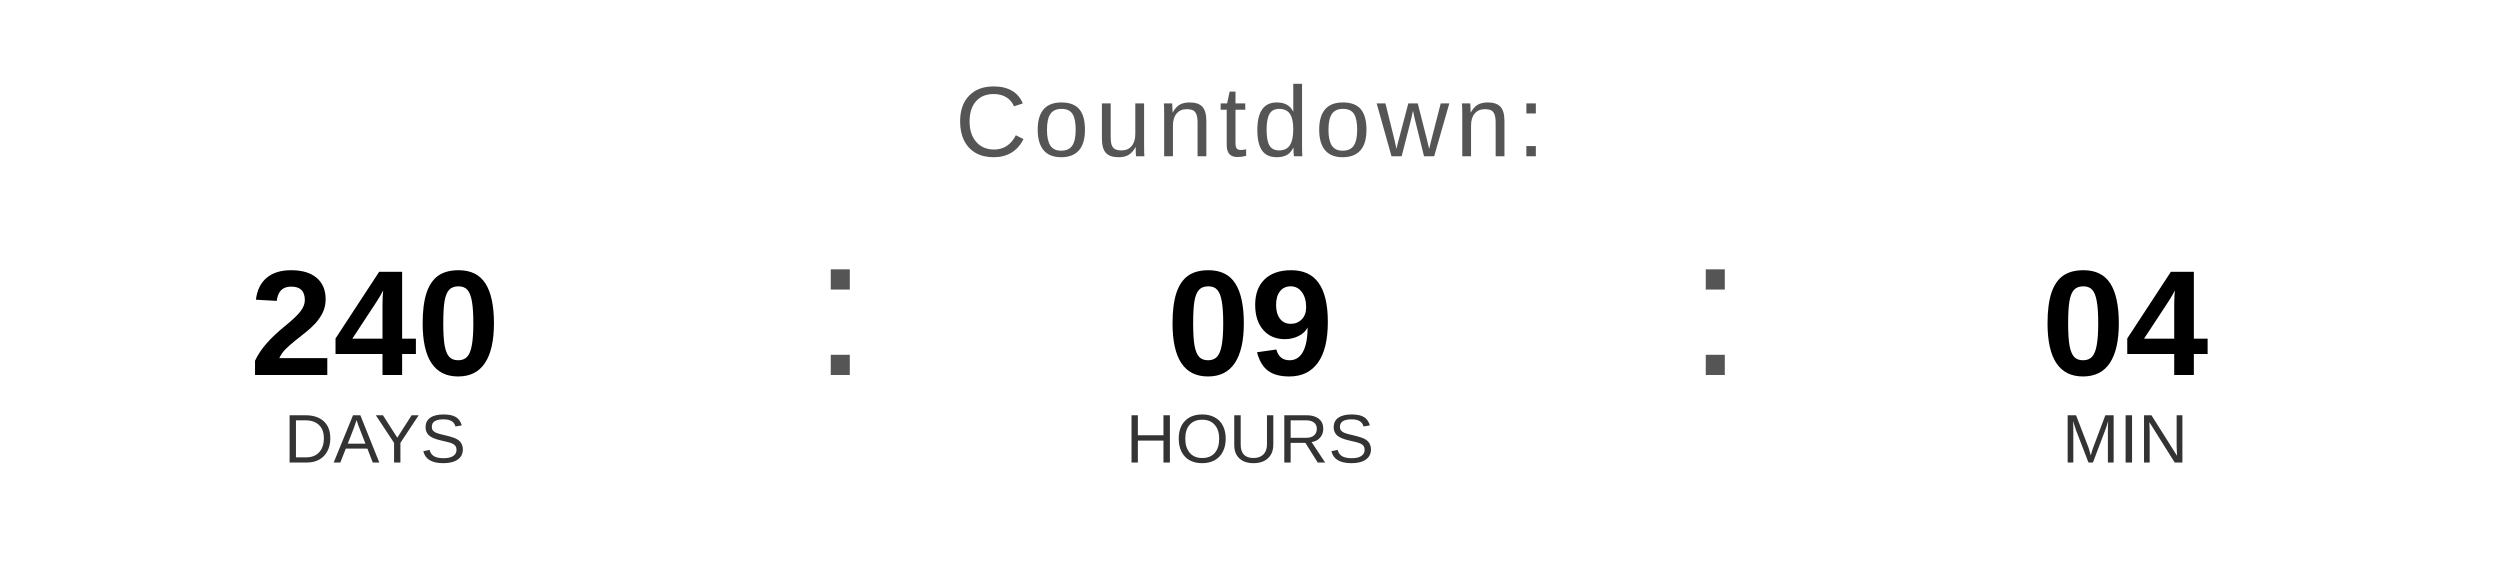
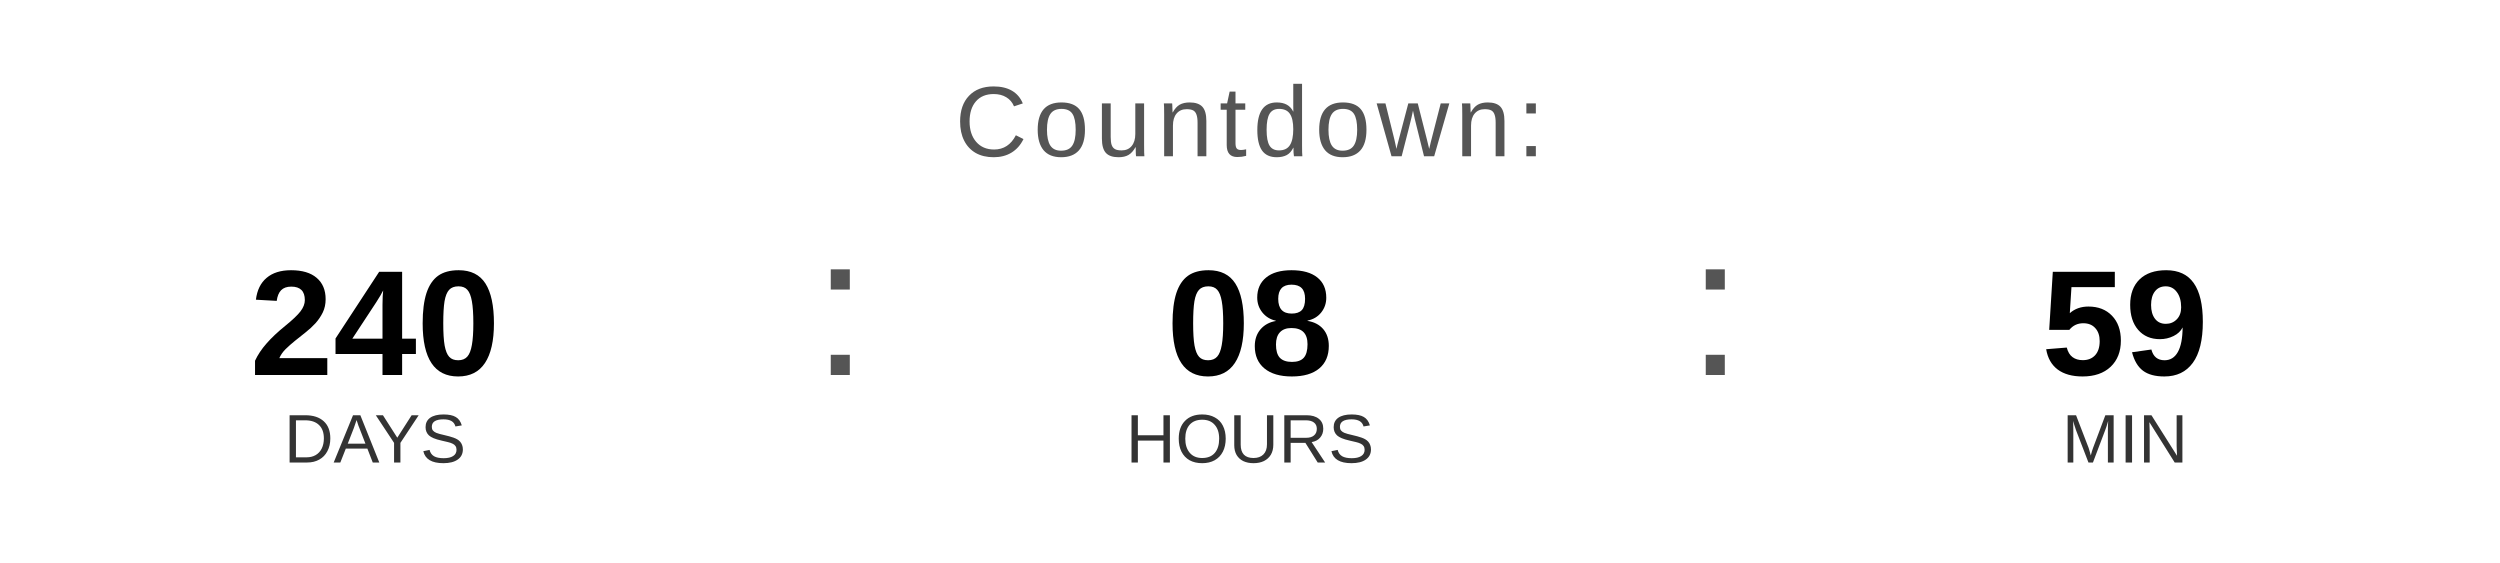
<svg xmlns="http://www.w3.org/2000/svg" width="400" height="90" viewBox="0 0 400 90">
  <text x="200" y="25" font-family="Arial, Helvetica, sans-serif" font-size="16" fill="#555555" text-anchor="middle" letter-spacing="1">
    Countdown:
  </text>
  <text x="60" y="60" font-family="Arial, Helvetica, sans-serif" font-size="24" font-weight="bold" fill="#000000" text-anchor="middle">240</text>
  <text x="60" y="74" font-family="Arial, Helvetica, sans-serif" font-size="11" fill="#333333" text-anchor="middle">DAYS</text>
  <text x="130" y="60" font-family="Arial, sans-serif" font-size="32" fill="#555555">:</text>
-   <text x="200" y="60" font-family="Arial, Helvetica, sans-serif" font-size="24" font-weight="bold" fill="#000000" text-anchor="middle">09</text>
+   <text x="200" y="60" font-family="Arial, Helvetica, sans-serif" font-size="24" font-weight="bold" fill="#000000" text-anchor="middle">08</text>
  <text x="200" y="74" font-family="Arial, Helvetica, sans-serif" font-size="11" fill="#333333" text-anchor="middle">HOURS</text>
  <text x="270" y="60" font-family="Arial, sans-serif" font-size="32" fill="#555555">:</text>
-   <text x="340" y="60" font-family="Arial, Helvetica, sans-serif" font-size="24" font-weight="bold" fill="#000000" text-anchor="middle">04</text>
+   <text x="340" y="60" font-family="Arial, Helvetica, sans-serif" font-size="24" font-weight="bold" fill="#000000" text-anchor="middle">59</text>
  <text x="340" y="74" font-family="Arial, Helvetica, sans-serif" font-size="11" fill="#333333" text-anchor="middle">MIN</text>
</svg>
